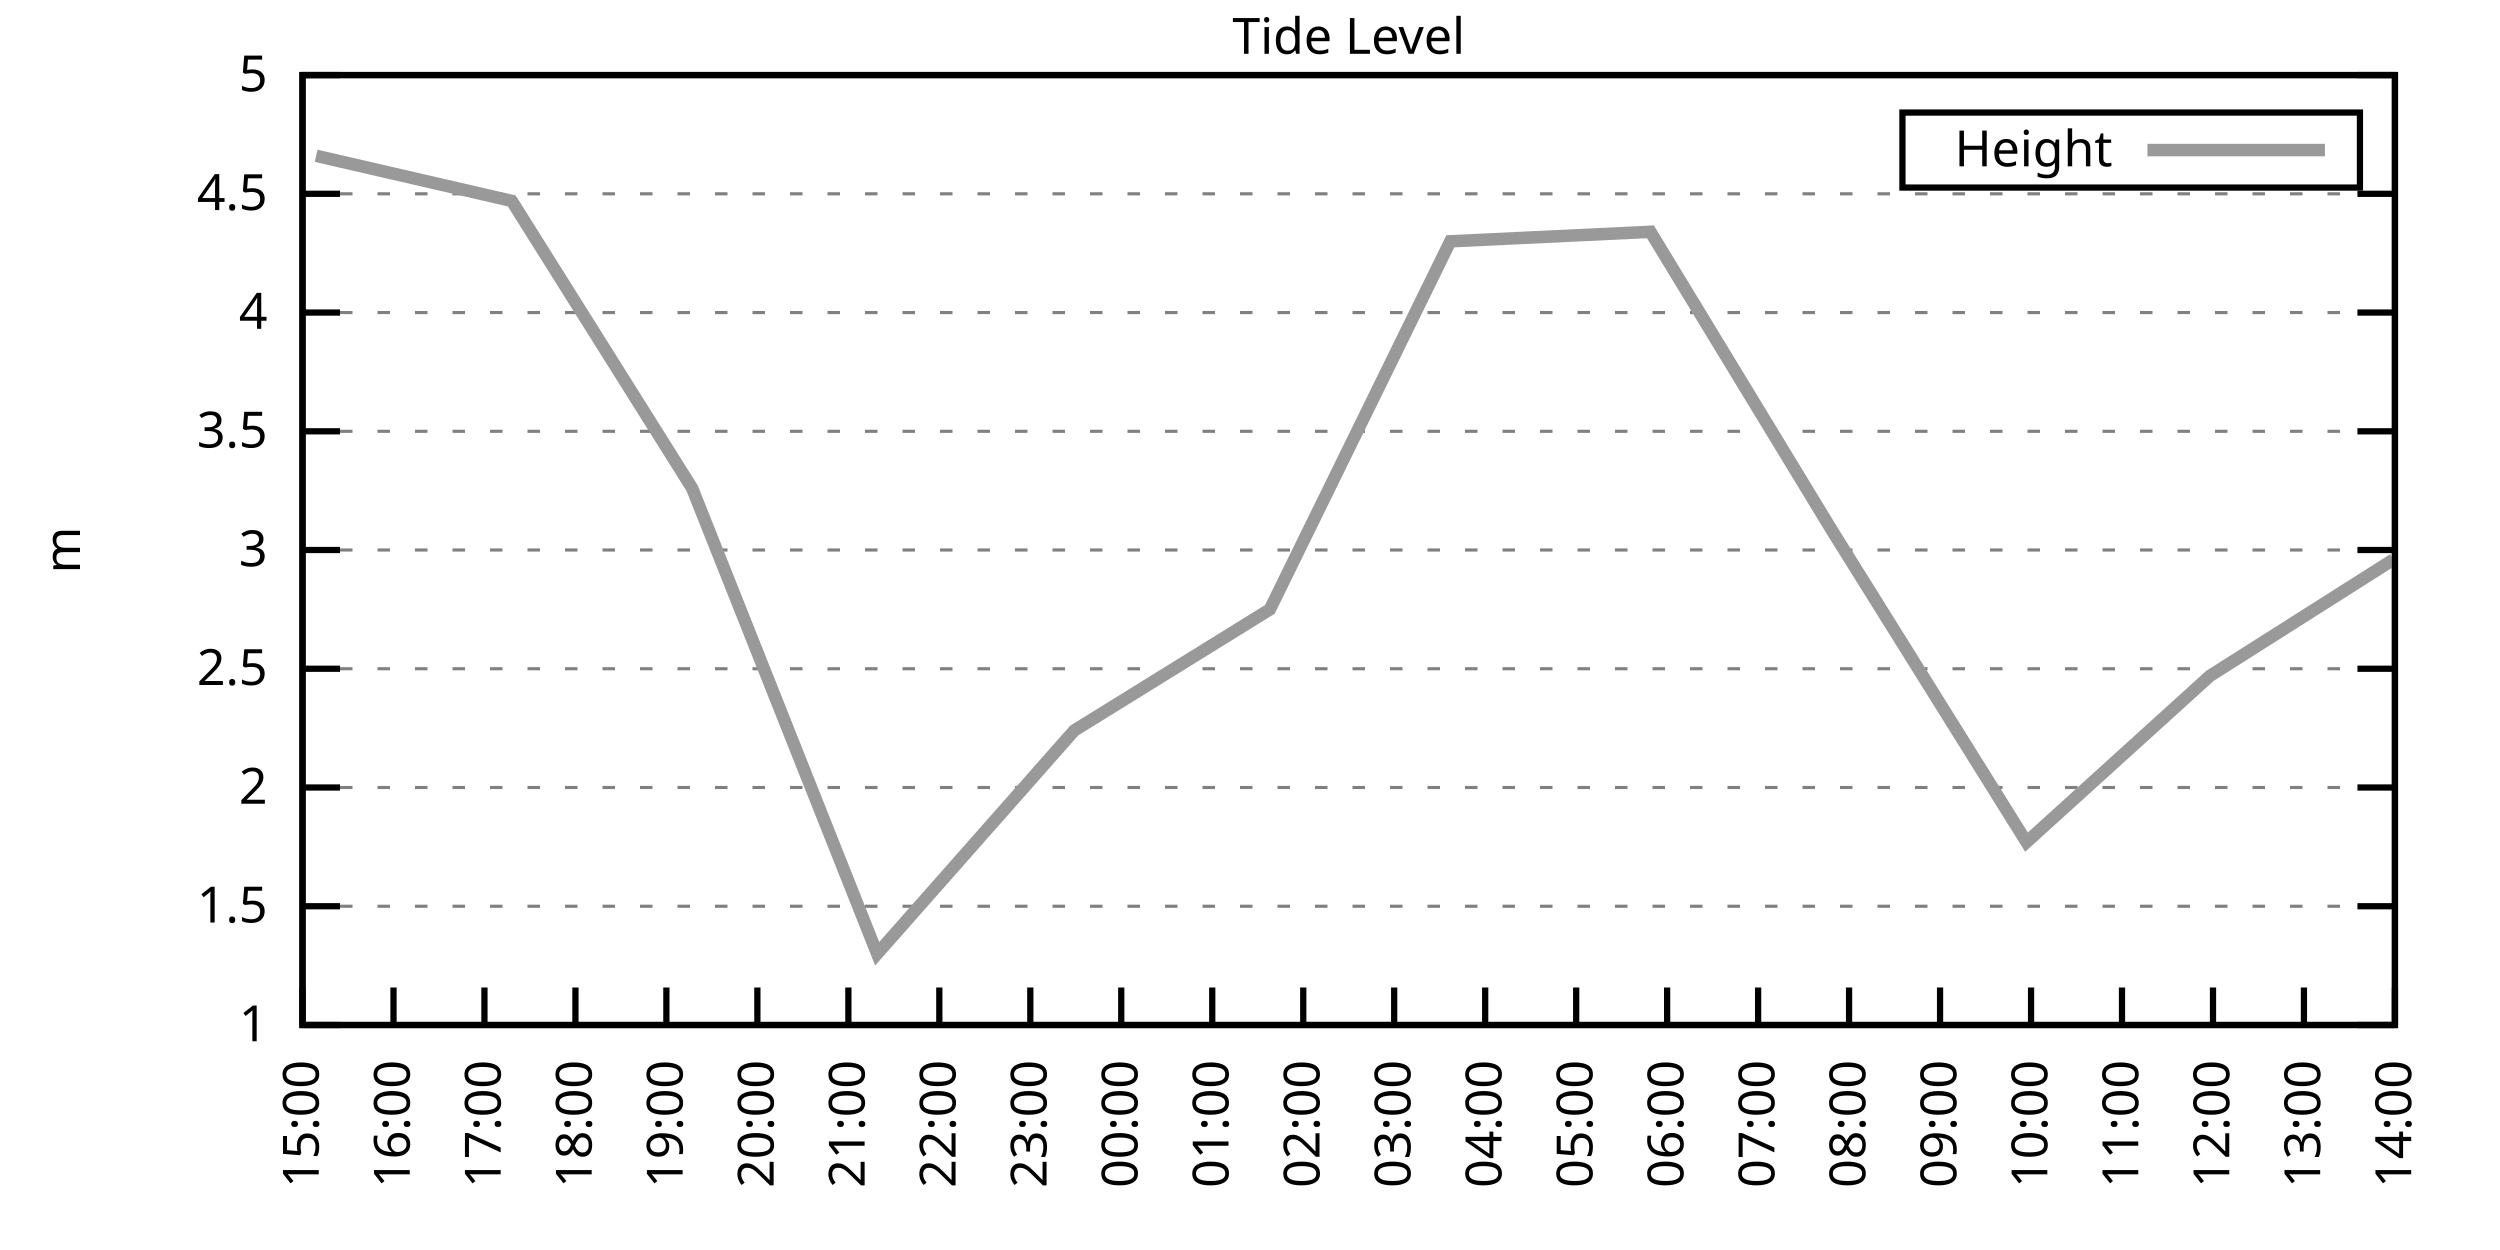
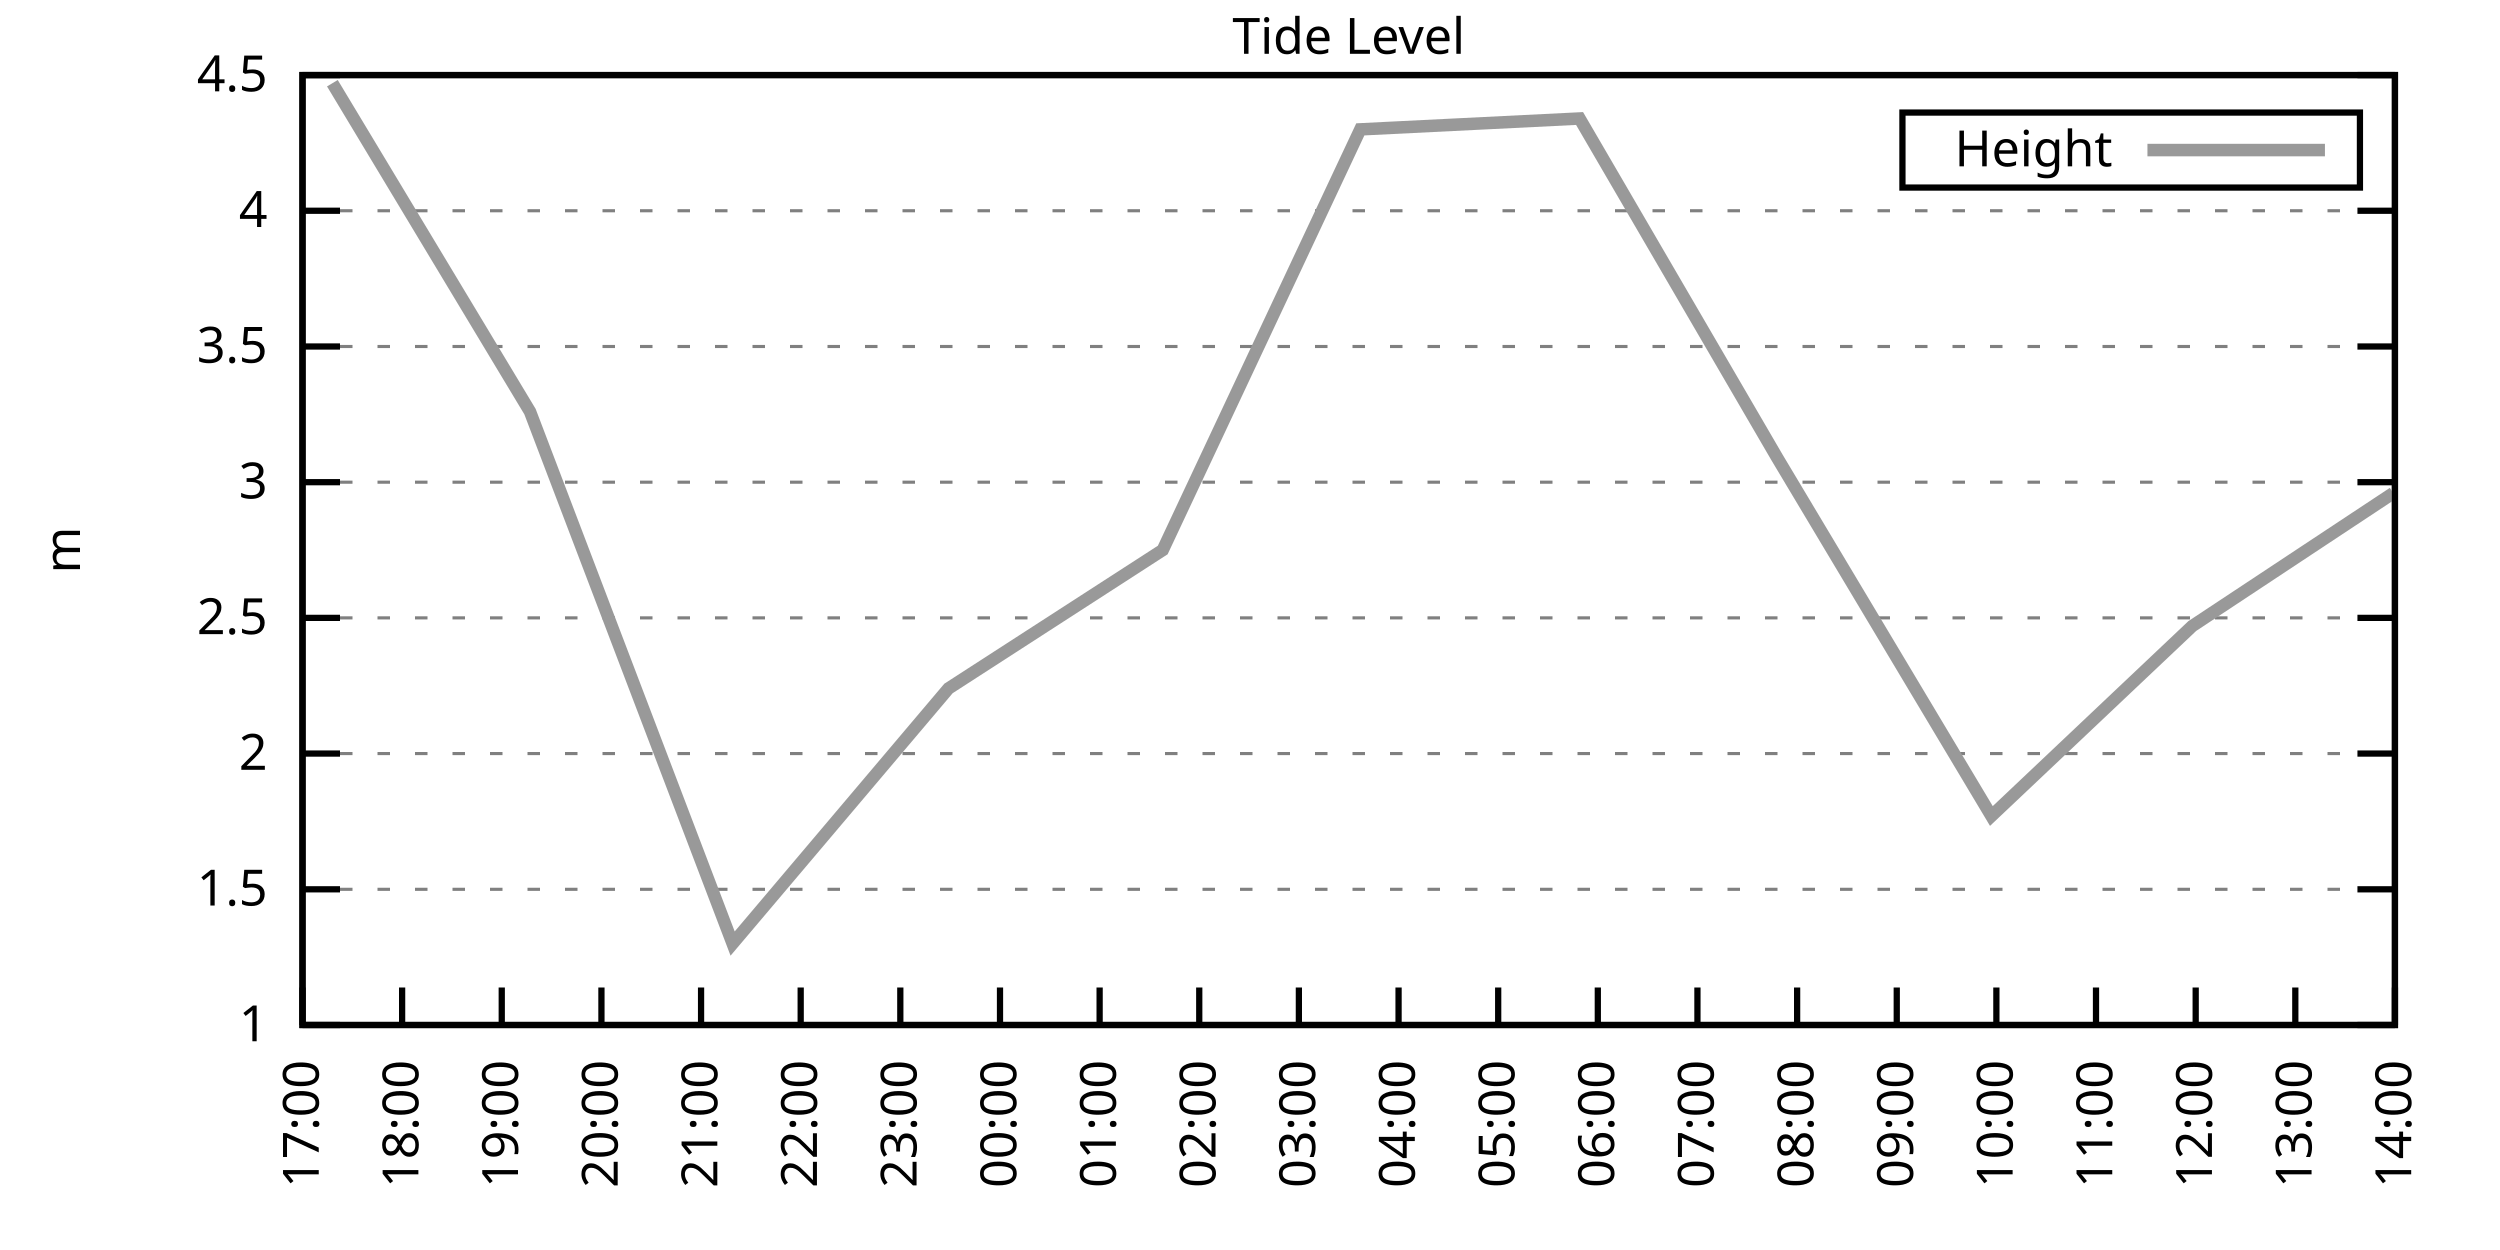
<svg xmlns="http://www.w3.org/2000/svg" xmlns:xlink="http://www.w3.org/1999/xlink" width="400" height="200" viewBox="0 0 400 200">
  <g id="gnuplot_canvas">
    <rect x="0" y="0" width="400" height="200" fill="none" />
    <defs>
      <circle id="gpDot" r="0.5" stroke-width="0.5" stroke="currentColor" />
      <path id="gpPt0" stroke-width="0.333" stroke="currentColor" d="M-1,0 h2 M0,-1 v2" />
      <path id="gpPt1" stroke-width="0.333" stroke="currentColor" d="M-1,-1 L1,1 M1,-1 L-1,1" />
      <path id="gpPt2" stroke-width="0.333" stroke="currentColor" d="M-1,0 L1,0 M0,-1 L0,1 M-1,-1 L1,1 M-1,1 L1,-1" />
      <rect id="gpPt3" stroke-width="0.333" stroke="currentColor" x="-1" y="-1" width="2" height="2" />
      <rect id="gpPt4" stroke-width="0.333" stroke="currentColor" fill="currentColor" x="-1" y="-1" width="2" height="2" />
      <circle id="gpPt5" stroke-width="0.333" stroke="currentColor" cx="0" cy="0" r="1" />
      <use xlink:href="#gpPt5" id="gpPt6" fill="currentColor" stroke="none" />
      <path id="gpPt7" stroke-width="0.333" stroke="currentColor" d="M0,-1.33 L-1.33,0.67 L1.33,0.67 z" />
      <use xlink:href="#gpPt7" id="gpPt8" fill="currentColor" stroke="none" />
      <use xlink:href="#gpPt7" id="gpPt9" stroke="currentColor" transform="rotate(180)" />
      <use xlink:href="#gpPt9" id="gpPt10" fill="currentColor" stroke="none" />
      <use xlink:href="#gpPt3" id="gpPt11" stroke="currentColor" transform="rotate(45)" />
      <use xlink:href="#gpPt11" id="gpPt12" fill="currentColor" stroke="none" />
      <path id="gpPt13" stroke-width="0.333" stroke="currentColor" d="M0,1.330 L1.265,0.411 L0.782,-1.067 L-0.782,-1.076 L-1.265,0.411 z" />
      <use xlink:href="#gpPt13" id="gpPt14" fill="currentColor" stroke="none" />
      <filter id="textbox" filterUnits="objectBoundingBox" x="0" y="0" height="1" width="1">
        <feFlood flood-color="white" flood-opacity="1" result="bgnd" />
        <feComposite in="SourceGraphic" in2="bgnd" operator="atop" />
      </filter>
      <filter id="greybox" filterUnits="objectBoundingBox" x="0" y="0" height="1" width="1">
        <feFlood flood-color="lightgrey" flood-opacity="1" result="grey" />
        <feComposite in="SourceGraphic" in2="grey" operator="atop" />
      </filter>
    </defs>
    <g fill="none" color="white" stroke="currentColor" stroke-width="1.00" stroke-linecap="butt" stroke-linejoin="miter">
</g>
    <g fill="none" color="black" stroke="currentColor" stroke-width="1.00" stroke-linecap="butt" stroke-linejoin="miter">
      <g stroke="none" shape-rendering="crispEdges">
        <polygon fill="rgb(255, 255, 255)" points="48.40,164.00 383.18,164.00 383.18,12.02 48.40,12.02 " />
      </g>
    </g>
    <g fill="none" color="black" stroke="currentColor" stroke-width="1.00" stroke-linecap="butt" stroke-linejoin="miter">
</g>
    <g fill="none" color="black" stroke="black" stroke-width="0.50" stroke-linecap="butt" stroke-linejoin="miter">
</g>
    <g fill="none" color="gray" stroke="currentColor" stroke-width="0.50" stroke-linecap="butt" stroke-linejoin="miter">
      <path stroke="gray" stroke-dasharray="2,4" class="gridline" d="M48.40,164.00 L383.19,164.00  " />
    </g>
    <g fill="none" color="gray" stroke="gray" stroke-width="1.00" stroke-linecap="butt" stroke-linejoin="miter">
</g>
    <g fill="none" color="black" stroke="currentColor" stroke-width="1.00" stroke-linecap="butt" stroke-linejoin="miter">
      <path stroke="black" d="M48.40,164.00 L54.40,164.00 M383.19,164.00 L377.19,164.00  " />
      <g transform="translate(42.80,166.60)" stroke="none" fill="black" font-family="Sans" font-size="8.00" text-anchor="end">
        <text>
          <tspan font-family="Sans"> 1</tspan>
        </text>
      </g>
    </g>
    <g fill="none" color="black" stroke="currentColor" stroke-width="1.00" stroke-linecap="butt" stroke-linejoin="miter">
</g>
    <g fill="none" color="black" stroke="black" stroke-width="0.50" stroke-linecap="butt" stroke-linejoin="miter">
</g>
    <g fill="none" color="gray" stroke="currentColor" stroke-width="0.50" stroke-linecap="butt" stroke-linejoin="miter">
-       <path stroke="gray" stroke-dasharray="2,4" class="gridline" d="M48.40,145.00 L383.19,145.00  " />
-     </g>
-     <g fill="none" color="gray" stroke="gray" stroke-width="1.00" stroke-linecap="butt" stroke-linejoin="miter">
- </g>
-     <g fill="none" color="black" stroke="currentColor" stroke-width="1.00" stroke-linecap="butt" stroke-linejoin="miter">
-       <path stroke="black" d="M48.40,145.00 L54.40,145.00 M383.19,145.00 L377.19,145.00  " />
-       <g transform="translate(42.80,147.60)" stroke="none" fill="black" font-family="Sans" font-size="8.00" text-anchor="end">
+       <path stroke="gray" stroke-dasharray="2,4" class="gridline" d="M48.40,142.29 L383.19,142.29  " />
+     </g>
+     <g fill="none" color="gray" stroke="gray" stroke-width="1.00" stroke-linecap="butt" stroke-linejoin="miter">
+ </g>
+     <g fill="none" color="black" stroke="currentColor" stroke-width="1.00" stroke-linecap="butt" stroke-linejoin="miter">
+       <path stroke="black" d="M48.40,142.29 L54.40,142.29 M383.19,142.29 L377.19,142.29  " />
+       <g transform="translate(42.80,144.89)" stroke="none" fill="black" font-family="Sans" font-size="8.00" text-anchor="end">
        <text>
          <tspan font-family="Sans"> 1.5</tspan>
        </text>
      </g>
    </g>
    <g fill="none" color="black" stroke="currentColor" stroke-width="1.00" stroke-linecap="butt" stroke-linejoin="miter">
</g>
    <g fill="none" color="black" stroke="black" stroke-width="0.50" stroke-linecap="butt" stroke-linejoin="miter">
</g>
    <g fill="none" color="gray" stroke="currentColor" stroke-width="0.50" stroke-linecap="butt" stroke-linejoin="miter">
-       <path stroke="gray" stroke-dasharray="2,4" class="gridline" d="M48.40,126.00 L383.19,126.00  " />
-     </g>
-     <g fill="none" color="gray" stroke="gray" stroke-width="1.00" stroke-linecap="butt" stroke-linejoin="miter">
- </g>
-     <g fill="none" color="black" stroke="currentColor" stroke-width="1.00" stroke-linecap="butt" stroke-linejoin="miter">
-       <path stroke="black" d="M48.40,126.00 L54.40,126.00 M383.19,126.00 L377.19,126.00  " />
-       <g transform="translate(42.80,128.60)" stroke="none" fill="black" font-family="Sans" font-size="8.00" text-anchor="end">
+       <path stroke="gray" stroke-dasharray="2,4" class="gridline" d="M48.40,120.57 L383.19,120.57  " />
+     </g>
+     <g fill="none" color="gray" stroke="gray" stroke-width="1.00" stroke-linecap="butt" stroke-linejoin="miter">
+ </g>
+     <g fill="none" color="black" stroke="currentColor" stroke-width="1.00" stroke-linecap="butt" stroke-linejoin="miter">
+       <path stroke="black" d="M48.40,120.57 L54.40,120.57 M383.19,120.57 L377.19,120.57  " />
+       <g transform="translate(42.80,123.17)" stroke="none" fill="black" font-family="Sans" font-size="8.00" text-anchor="end">
        <text>
          <tspan font-family="Sans"> 2</tspan>
        </text>
      </g>
    </g>
    <g fill="none" color="black" stroke="currentColor" stroke-width="1.00" stroke-linecap="butt" stroke-linejoin="miter">
</g>
    <g fill="none" color="black" stroke="black" stroke-width="0.50" stroke-linecap="butt" stroke-linejoin="miter">
</g>
    <g fill="none" color="gray" stroke="currentColor" stroke-width="0.50" stroke-linecap="butt" stroke-linejoin="miter">
-       <path stroke="gray" stroke-dasharray="2,4" class="gridline" d="M48.40,107.00 L383.19,107.00  " />
-     </g>
-     <g fill="none" color="gray" stroke="gray" stroke-width="1.00" stroke-linecap="butt" stroke-linejoin="miter">
- </g>
-     <g fill="none" color="black" stroke="currentColor" stroke-width="1.00" stroke-linecap="butt" stroke-linejoin="miter">
-       <path stroke="black" d="M48.40,107.00 L54.40,107.00 M383.19,107.00 L377.19,107.00  " />
-       <g transform="translate(42.80,109.60)" stroke="none" fill="black" font-family="Sans" font-size="8.00" text-anchor="end">
+       <path stroke="gray" stroke-dasharray="2,4" class="gridline" d="M48.40,98.86 L383.19,98.86  " />
+     </g>
+     <g fill="none" color="gray" stroke="gray" stroke-width="1.00" stroke-linecap="butt" stroke-linejoin="miter">
+ </g>
+     <g fill="none" color="black" stroke="currentColor" stroke-width="1.00" stroke-linecap="butt" stroke-linejoin="miter">
+       <path stroke="black" d="M48.40,98.86 L54.40,98.86 M383.19,98.86 L377.19,98.86  " />
+       <g transform="translate(42.80,101.46)" stroke="none" fill="black" font-family="Sans" font-size="8.00" text-anchor="end">
        <text>
          <tspan font-family="Sans"> 2.5</tspan>
        </text>
      </g>
    </g>
    <g fill="none" color="black" stroke="currentColor" stroke-width="1.00" stroke-linecap="butt" stroke-linejoin="miter">
</g>
    <g fill="none" color="black" stroke="black" stroke-width="0.50" stroke-linecap="butt" stroke-linejoin="miter">
</g>
    <g fill="none" color="gray" stroke="currentColor" stroke-width="0.50" stroke-linecap="butt" stroke-linejoin="miter">
-       <path stroke="gray" stroke-dasharray="2,4" class="gridline" d="M48.40,88.00 L383.19,88.00  " />
-     </g>
-     <g fill="none" color="gray" stroke="gray" stroke-width="1.00" stroke-linecap="butt" stroke-linejoin="miter">
- </g>
-     <g fill="none" color="black" stroke="currentColor" stroke-width="1.00" stroke-linecap="butt" stroke-linejoin="miter">
-       <path stroke="black" d="M48.40,88.00 L54.40,88.00 M383.19,88.00 L377.19,88.00  " />
-       <g transform="translate(42.80,90.60)" stroke="none" fill="black" font-family="Sans" font-size="8.00" text-anchor="end">
+       <path stroke="gray" stroke-dasharray="2,4" class="gridline" d="M48.40,77.15 L383.19,77.15  " />
+     </g>
+     <g fill="none" color="gray" stroke="gray" stroke-width="1.00" stroke-linecap="butt" stroke-linejoin="miter">
+ </g>
+     <g fill="none" color="black" stroke="currentColor" stroke-width="1.00" stroke-linecap="butt" stroke-linejoin="miter">
+       <path stroke="black" d="M48.40,77.15 L54.40,77.15 M383.19,77.15 L377.19,77.15  " />
+       <g transform="translate(42.80,79.75)" stroke="none" fill="black" font-family="Sans" font-size="8.00" text-anchor="end">
        <text>
          <tspan font-family="Sans"> 3</tspan>
        </text>
      </g>
    </g>
    <g fill="none" color="black" stroke="currentColor" stroke-width="1.00" stroke-linecap="butt" stroke-linejoin="miter">
</g>
    <g fill="none" color="black" stroke="black" stroke-width="0.50" stroke-linecap="butt" stroke-linejoin="miter">
</g>
    <g fill="none" color="gray" stroke="currentColor" stroke-width="0.50" stroke-linecap="butt" stroke-linejoin="miter">
-       <path stroke="gray" stroke-dasharray="2,4" class="gridline" d="M48.40,69.01 L383.19,69.01  " />
-     </g>
-     <g fill="none" color="gray" stroke="gray" stroke-width="1.00" stroke-linecap="butt" stroke-linejoin="miter">
- </g>
-     <g fill="none" color="black" stroke="currentColor" stroke-width="1.00" stroke-linecap="butt" stroke-linejoin="miter">
-       <path stroke="black" d="M48.40,69.01 L54.40,69.01 M383.19,69.01 L377.19,69.01  " />
-       <g transform="translate(42.80,71.61)" stroke="none" fill="black" font-family="Sans" font-size="8.00" text-anchor="end">
+       <path stroke="gray" stroke-dasharray="2,4" class="gridline" d="M48.40,55.44 L383.19,55.44  " />
+     </g>
+     <g fill="none" color="gray" stroke="gray" stroke-width="1.00" stroke-linecap="butt" stroke-linejoin="miter">
+ </g>
+     <g fill="none" color="black" stroke="currentColor" stroke-width="1.00" stroke-linecap="butt" stroke-linejoin="miter">
+       <path stroke="black" d="M48.40,55.44 L54.40,55.44 M383.19,55.44 L377.19,55.44  " />
+       <g transform="translate(42.80,58.04)" stroke="none" fill="black" font-family="Sans" font-size="8.00" text-anchor="end">
        <text>
          <tspan font-family="Sans"> 3.5</tspan>
        </text>
      </g>
    </g>
    <g fill="none" color="black" stroke="currentColor" stroke-width="1.00" stroke-linecap="butt" stroke-linejoin="miter">
</g>
    <g fill="none" color="black" stroke="black" stroke-width="0.50" stroke-linecap="butt" stroke-linejoin="miter">
</g>
    <g fill="none" color="gray" stroke="currentColor" stroke-width="0.50" stroke-linecap="butt" stroke-linejoin="miter">
-       <path stroke="gray" stroke-dasharray="2,4" class="gridline" d="M48.40,50.01 L383.19,50.01  " />
-     </g>
-     <g fill="none" color="gray" stroke="gray" stroke-width="1.00" stroke-linecap="butt" stroke-linejoin="miter">
- </g>
-     <g fill="none" color="black" stroke="currentColor" stroke-width="1.00" stroke-linecap="butt" stroke-linejoin="miter">
-       <path stroke="black" d="M48.40,50.01 L54.40,50.01 M383.19,50.01 L377.19,50.01  " />
-       <g transform="translate(42.80,52.61)" stroke="none" fill="black" font-family="Sans" font-size="8.00" text-anchor="end">
+       <path stroke="gray" stroke-dasharray="2,4" class="gridline" d="M48.40,33.72 L383.19,33.72  " />
+     </g>
+     <g fill="none" color="gray" stroke="gray" stroke-width="1.00" stroke-linecap="butt" stroke-linejoin="miter">
+ </g>
+     <g fill="none" color="black" stroke="currentColor" stroke-width="1.00" stroke-linecap="butt" stroke-linejoin="miter">
+       <path stroke="black" d="M48.40,33.72 L54.40,33.72 M383.19,33.72 L377.19,33.72  " />
+       <g transform="translate(42.80,36.32)" stroke="none" fill="black" font-family="Sans" font-size="8.00" text-anchor="end">
        <text>
          <tspan font-family="Sans"> 4</tspan>
-         </text>
-       </g>
-     </g>
-     <g fill="none" color="black" stroke="currentColor" stroke-width="1.00" stroke-linecap="butt" stroke-linejoin="miter">
- </g>
-     <g fill="none" color="black" stroke="black" stroke-width="0.50" stroke-linecap="butt" stroke-linejoin="miter">
- </g>
-     <g fill="none" color="gray" stroke="currentColor" stroke-width="0.50" stroke-linecap="butt" stroke-linejoin="miter">
-       <path stroke="gray" stroke-dasharray="2,4" class="gridline" d="M48.40,31.01 L383.19,31.01  " />
-     </g>
-     <g fill="none" color="gray" stroke="gray" stroke-width="1.00" stroke-linecap="butt" stroke-linejoin="miter">
- </g>
-     <g fill="none" color="black" stroke="currentColor" stroke-width="1.00" stroke-linecap="butt" stroke-linejoin="miter">
-       <path stroke="black" d="M48.40,31.01 L54.40,31.01 M383.19,31.01 L377.19,31.01  " />
-       <g transform="translate(42.80,33.61)" stroke="none" fill="black" font-family="Sans" font-size="8.00" text-anchor="end">
-         <text>
-           <tspan font-family="Sans"> 4.5</tspan>
        </text>
      </g>
    </g>
    <g fill="none" color="black" stroke="currentColor" stroke-width="1.00" stroke-linecap="butt" stroke-linejoin="miter">
</g>
    <g fill="none" color="black" stroke="black" stroke-width="0.50" stroke-linecap="butt" stroke-linejoin="miter">
</g>
    <g fill="none" color="gray" stroke="currentColor" stroke-width="0.50" stroke-linecap="butt" stroke-linejoin="miter">
      <path stroke="gray" stroke-dasharray="2,4" class="gridline" d="M48.40,12.01 L383.19,12.01  " />
    </g>
    <g fill="none" color="gray" stroke="gray" stroke-width="1.00" stroke-linecap="butt" stroke-linejoin="miter">
</g>
    <g fill="none" color="black" stroke="currentColor" stroke-width="1.00" stroke-linecap="butt" stroke-linejoin="miter">
      <path stroke="black" d="M48.40,12.01 L54.40,12.01 M383.19,12.01 L377.19,12.01  " />
      <g transform="translate(42.80,14.61)" stroke="none" fill="black" font-family="Sans" font-size="8.00" text-anchor="end">
        <text>
-           <tspan font-family="Sans"> 5</tspan>
+           <tspan font-family="Sans"> 4.5</tspan>
        </text>
      </g>
    </g>
    <g fill="none" color="black" stroke="currentColor" stroke-width="1.00" stroke-linecap="butt" stroke-linejoin="miter">
      <path stroke="black" d="M48.40,164.00 L48.40,158.00  " />
      <g transform="translate(51.00,169.60) rotate(270.00)" stroke="none" fill="black" font-family="Sans" font-size="8.00" text-anchor="end">
        <text>
-           <tspan font-family="Sans">15:00</tspan>
-         </text>
-       </g>
-     </g>
-     <g fill="none" color="black" stroke="currentColor" stroke-width="1.00" stroke-linecap="butt" stroke-linejoin="miter">
-       <path stroke="black" d="M62.96,164.00 L62.96,158.00  " />
-       <g transform="translate(65.56,169.60) rotate(270.00)" stroke="none" fill="black" font-family="Sans" font-size="8.00" text-anchor="end">
-         <text>
-           <tspan font-family="Sans">16:00</tspan>
-         </text>
-       </g>
-     </g>
-     <g fill="none" color="black" stroke="currentColor" stroke-width="1.00" stroke-linecap="butt" stroke-linejoin="miter">
-       <path stroke="black" d="M77.51,164.00 L77.51,158.00  " />
-       <g transform="translate(80.11,169.60) rotate(270.00)" stroke="none" fill="black" font-family="Sans" font-size="8.00" text-anchor="end">
-         <text>
          <tspan font-family="Sans">17:00</tspan>
        </text>
      </g>
    </g>
    <g fill="none" color="black" stroke="currentColor" stroke-width="1.00" stroke-linecap="butt" stroke-linejoin="miter">
-       <path stroke="black" d="M92.07,164.00 L92.07,158.00  " />
-       <g transform="translate(94.67,169.60) rotate(270.00)" stroke="none" fill="black" font-family="Sans" font-size="8.00" text-anchor="end">
+       <path stroke="black" d="M64.34,164.00 L64.34,158.00  " />
+       <g transform="translate(66.94,169.60) rotate(270.00)" stroke="none" fill="black" font-family="Sans" font-size="8.00" text-anchor="end">
        <text>
          <tspan font-family="Sans">18:00</tspan>
        </text>
      </g>
    </g>
    <g fill="none" color="black" stroke="currentColor" stroke-width="1.00" stroke-linecap="butt" stroke-linejoin="miter">
-       <path stroke="black" d="M106.62,164.00 L106.62,158.00  " />
-       <g transform="translate(109.22,169.60) rotate(270.00)" stroke="none" fill="black" font-family="Sans" font-size="8.00" text-anchor="end">
+       <path stroke="black" d="M80.28,164.00 L80.28,158.00  " />
+       <g transform="translate(82.88,169.60) rotate(270.00)" stroke="none" fill="black" font-family="Sans" font-size="8.00" text-anchor="end">
        <text>
          <tspan font-family="Sans">19:00</tspan>
        </text>
      </g>
    </g>
    <g fill="none" color="black" stroke="currentColor" stroke-width="1.00" stroke-linecap="butt" stroke-linejoin="miter">
-       <path stroke="black" d="M121.18,164.00 L121.18,158.00  " />
-       <g transform="translate(123.78,169.60) rotate(270.00)" stroke="none" fill="black" font-family="Sans" font-size="8.00" text-anchor="end">
+       <path stroke="black" d="M96.23,164.00 L96.23,158.00  " />
+       <g transform="translate(98.83,169.60) rotate(270.00)" stroke="none" fill="black" font-family="Sans" font-size="8.00" text-anchor="end">
        <text>
          <tspan font-family="Sans">20:00</tspan>
        </text>
      </g>
    </g>
    <g fill="none" color="black" stroke="currentColor" stroke-width="1.00" stroke-linecap="butt" stroke-linejoin="miter">
-       <path stroke="black" d="M135.74,164.00 L135.74,158.00  " />
-       <g transform="translate(138.34,169.60) rotate(270.00)" stroke="none" fill="black" font-family="Sans" font-size="8.00" text-anchor="end">
+       <path stroke="black" d="M112.17,164.00 L112.17,158.00  " />
+       <g transform="translate(114.77,169.60) rotate(270.00)" stroke="none" fill="black" font-family="Sans" font-size="8.00" text-anchor="end">
        <text>
          <tspan font-family="Sans">21:00</tspan>
        </text>
      </g>
    </g>
    <g fill="none" color="black" stroke="currentColor" stroke-width="1.00" stroke-linecap="butt" stroke-linejoin="miter">
-       <path stroke="black" d="M150.29,164.00 L150.29,158.00  " />
-       <g transform="translate(152.89,169.60) rotate(270.00)" stroke="none" fill="black" font-family="Sans" font-size="8.00" text-anchor="end">
+       <path stroke="black" d="M128.11,164.00 L128.11,158.00  " />
+       <g transform="translate(130.71,169.60) rotate(270.00)" stroke="none" fill="black" font-family="Sans" font-size="8.00" text-anchor="end">
        <text>
          <tspan font-family="Sans">22:00</tspan>
        </text>
      </g>
    </g>
    <g fill="none" color="black" stroke="currentColor" stroke-width="1.00" stroke-linecap="butt" stroke-linejoin="miter">
-       <path stroke="black" d="M164.85,164.00 L164.85,158.00  " />
-       <g transform="translate(167.45,169.60) rotate(270.00)" stroke="none" fill="black" font-family="Sans" font-size="8.00" text-anchor="end">
+       <path stroke="black" d="M144.05,164.00 L144.05,158.00  " />
+       <g transform="translate(146.65,169.60) rotate(270.00)" stroke="none" fill="black" font-family="Sans" font-size="8.00" text-anchor="end">
        <text>
          <tspan font-family="Sans">23:00</tspan>
        </text>
      </g>
    </g>
    <g fill="none" color="black" stroke="currentColor" stroke-width="1.00" stroke-linecap="butt" stroke-linejoin="miter">
-       <path stroke="black" d="M179.40,164.00 L179.40,158.00  " />
-       <g transform="translate(182.00,169.60) rotate(270.00)" stroke="none" fill="black" font-family="Sans" font-size="8.00" text-anchor="end">
+       <path stroke="black" d="M160.00,164.00 L160.00,158.00  " />
+       <g transform="translate(162.60,169.60) rotate(270.00)" stroke="none" fill="black" font-family="Sans" font-size="8.00" text-anchor="end">
        <text>
          <tspan font-family="Sans">00:00</tspan>
        </text>
      </g>
    </g>
    <g fill="none" color="black" stroke="currentColor" stroke-width="1.00" stroke-linecap="butt" stroke-linejoin="miter">
-       <path stroke="black" d="M193.96,164.00 L193.96,158.00  " />
-       <g transform="translate(196.56,169.60) rotate(270.00)" stroke="none" fill="black" font-family="Sans" font-size="8.00" text-anchor="end">
+       <path stroke="black" d="M175.94,164.00 L175.94,158.00  " />
+       <g transform="translate(178.54,169.60) rotate(270.00)" stroke="none" fill="black" font-family="Sans" font-size="8.00" text-anchor="end">
        <text>
          <tspan font-family="Sans">01:00</tspan>
        </text>
      </g>
    </g>
    <g fill="none" color="black" stroke="currentColor" stroke-width="1.00" stroke-linecap="butt" stroke-linejoin="miter">
-       <path stroke="black" d="M208.52,164.00 L208.52,158.00  " />
-       <g transform="translate(211.12,169.60) rotate(270.00)" stroke="none" fill="black" font-family="Sans" font-size="8.00" text-anchor="end">
+       <path stroke="black" d="M191.88,164.00 L191.88,158.00  " />
+       <g transform="translate(194.48,169.60) rotate(270.00)" stroke="none" fill="black" font-family="Sans" font-size="8.00" text-anchor="end">
        <text>
          <tspan font-family="Sans">02:00</tspan>
        </text>
      </g>
    </g>
    <g fill="none" color="black" stroke="currentColor" stroke-width="1.00" stroke-linecap="butt" stroke-linejoin="miter">
-       <path stroke="black" d="M223.07,164.00 L223.07,158.00  " />
-       <g transform="translate(225.67,169.60) rotate(270.00)" stroke="none" fill="black" font-family="Sans" font-size="8.00" text-anchor="end">
+       <path stroke="black" d="M207.82,164.00 L207.82,158.00  " />
+       <g transform="translate(210.42,169.60) rotate(270.00)" stroke="none" fill="black" font-family="Sans" font-size="8.00" text-anchor="end">
        <text>
          <tspan font-family="Sans">03:00</tspan>
        </text>
      </g>
    </g>
    <g fill="none" color="black" stroke="currentColor" stroke-width="1.00" stroke-linecap="butt" stroke-linejoin="miter">
-       <path stroke="black" d="M237.63,164.00 L237.63,158.00  " />
-       <g transform="translate(240.23,169.60) rotate(270.00)" stroke="none" fill="black" font-family="Sans" font-size="8.00" text-anchor="end">
+       <path stroke="black" d="M223.77,164.00 L223.77,158.00  " />
+       <g transform="translate(226.37,169.60) rotate(270.00)" stroke="none" fill="black" font-family="Sans" font-size="8.00" text-anchor="end">
        <text>
          <tspan font-family="Sans">04:00</tspan>
        </text>
      </g>
    </g>
    <g fill="none" color="black" stroke="currentColor" stroke-width="1.00" stroke-linecap="butt" stroke-linejoin="miter">
-       <path stroke="black" d="M252.19,164.00 L252.19,158.00  " />
-       <g transform="translate(254.79,169.60) rotate(270.00)" stroke="none" fill="black" font-family="Sans" font-size="8.00" text-anchor="end">
+       <path stroke="black" d="M239.71,164.00 L239.71,158.00  " />
+       <g transform="translate(242.31,169.60) rotate(270.00)" stroke="none" fill="black" font-family="Sans" font-size="8.00" text-anchor="end">
        <text>
          <tspan font-family="Sans">05:00</tspan>
        </text>
      </g>
    </g>
    <g fill="none" color="black" stroke="currentColor" stroke-width="1.00" stroke-linecap="butt" stroke-linejoin="miter">
-       <path stroke="black" d="M266.74,164.00 L266.74,158.00  " />
-       <g transform="translate(269.34,169.60) rotate(270.00)" stroke="none" fill="black" font-family="Sans" font-size="8.00" text-anchor="end">
+       <path stroke="black" d="M255.65,164.00 L255.65,158.00  " />
+       <g transform="translate(258.25,169.60) rotate(270.00)" stroke="none" fill="black" font-family="Sans" font-size="8.00" text-anchor="end">
        <text>
          <tspan font-family="Sans">06:00</tspan>
        </text>
      </g>
    </g>
    <g fill="none" color="black" stroke="currentColor" stroke-width="1.00" stroke-linecap="butt" stroke-linejoin="miter">
-       <path stroke="black" d="M281.30,164.00 L281.30,158.00  " />
-       <g transform="translate(283.90,169.60) rotate(270.00)" stroke="none" fill="black" font-family="Sans" font-size="8.00" text-anchor="end">
+       <path stroke="black" d="M271.59,164.00 L271.59,158.00  " />
+       <g transform="translate(274.19,169.60) rotate(270.00)" stroke="none" fill="black" font-family="Sans" font-size="8.00" text-anchor="end">
        <text>
          <tspan font-family="Sans">07:00</tspan>
        </text>
      </g>
    </g>
    <g fill="none" color="black" stroke="currentColor" stroke-width="1.00" stroke-linecap="butt" stroke-linejoin="miter">
-       <path stroke="black" d="M295.85,164.00 L295.85,158.00  " />
-       <g transform="translate(298.45,169.60) rotate(270.00)" stroke="none" fill="black" font-family="Sans" font-size="8.00" text-anchor="end">
+       <path stroke="black" d="M287.54,164.00 L287.54,158.00  " />
+       <g transform="translate(290.14,169.60) rotate(270.00)" stroke="none" fill="black" font-family="Sans" font-size="8.00" text-anchor="end">
        <text>
          <tspan font-family="Sans">08:00</tspan>
        </text>
      </g>
    </g>
    <g fill="none" color="black" stroke="currentColor" stroke-width="1.00" stroke-linecap="butt" stroke-linejoin="miter">
-       <path stroke="black" d="M310.41,164.00 L310.41,158.00  " />
-       <g transform="translate(313.01,169.60) rotate(270.00)" stroke="none" fill="black" font-family="Sans" font-size="8.00" text-anchor="end">
+       <path stroke="black" d="M303.48,164.00 L303.48,158.00  " />
+       <g transform="translate(306.08,169.60) rotate(270.00)" stroke="none" fill="black" font-family="Sans" font-size="8.00" text-anchor="end">
        <text>
          <tspan font-family="Sans">09:00</tspan>
        </text>
      </g>
    </g>
    <g fill="none" color="black" stroke="currentColor" stroke-width="1.00" stroke-linecap="butt" stroke-linejoin="miter">
-       <path stroke="black" d="M324.97,164.00 L324.97,158.00  " />
-       <g transform="translate(327.57,169.60) rotate(270.00)" stroke="none" fill="black" font-family="Sans" font-size="8.00" text-anchor="end">
+       <path stroke="black" d="M319.42,164.00 L319.42,158.00  " />
+       <g transform="translate(322.02,169.60) rotate(270.00)" stroke="none" fill="black" font-family="Sans" font-size="8.00" text-anchor="end">
        <text>
          <tspan font-family="Sans">10:00</tspan>
        </text>
      </g>
    </g>
    <g fill="none" color="black" stroke="currentColor" stroke-width="1.00" stroke-linecap="butt" stroke-linejoin="miter">
-       <path stroke="black" d="M339.52,164.00 L339.52,158.00  " />
-       <g transform="translate(342.12,169.60) rotate(270.00)" stroke="none" fill="black" font-family="Sans" font-size="8.00" text-anchor="end">
+       <path stroke="black" d="M335.36,164.00 L335.36,158.00  " />
+       <g transform="translate(337.96,169.60) rotate(270.00)" stroke="none" fill="black" font-family="Sans" font-size="8.00" text-anchor="end">
        <text>
          <tspan font-family="Sans">11:00</tspan>
        </text>
      </g>
    </g>
    <g fill="none" color="black" stroke="currentColor" stroke-width="1.00" stroke-linecap="butt" stroke-linejoin="miter">
-       <path stroke="black" d="M354.08,164.00 L354.08,158.00  " />
-       <g transform="translate(356.68,169.60) rotate(270.00)" stroke="none" fill="black" font-family="Sans" font-size="8.00" text-anchor="end">
+       <path stroke="black" d="M351.31,164.00 L351.31,158.00  " />
+       <g transform="translate(353.91,169.60) rotate(270.00)" stroke="none" fill="black" font-family="Sans" font-size="8.00" text-anchor="end">
        <text>
          <tspan font-family="Sans">12:00</tspan>
        </text>
      </g>
    </g>
    <g fill="none" color="black" stroke="currentColor" stroke-width="1.00" stroke-linecap="butt" stroke-linejoin="miter">
-       <path stroke="black" d="M368.63,164.00 L368.63,158.00  " />
-       <g transform="translate(371.23,169.60) rotate(270.00)" stroke="none" fill="black" font-family="Sans" font-size="8.00" text-anchor="end">
+       <path stroke="black" d="M367.25,164.00 L367.25,158.00  " />
+       <g transform="translate(369.85,169.60) rotate(270.00)" stroke="none" fill="black" font-family="Sans" font-size="8.00" text-anchor="end">
        <text>
          <tspan font-family="Sans">13:00</tspan>
        </text>
      </g>
    </g>
    <g fill="none" color="black" stroke="currentColor" stroke-width="1.00" stroke-linecap="butt" stroke-linejoin="miter">
      <path stroke="black" d="M383.19,164.00 L383.19,158.00  " />
      <g transform="translate(385.79,169.60) rotate(270.00)" stroke="none" fill="black" font-family="Sans" font-size="8.00" text-anchor="end">
        <text>
          <tspan font-family="Sans">14:00</tspan>
        </text>
      </g>
    </g>
    <g fill="none" color="black" stroke="currentColor" stroke-width="1.00" stroke-linecap="butt" stroke-linejoin="miter">
</g>
    <g fill="none" color="black" stroke="currentColor" stroke-width="1.00" stroke-linecap="butt" stroke-linejoin="miter">
      <path stroke="black" d="M48.40,12.01 L48.40,164.00 L383.19,164.00 L383.19,12.01 L48.40,12.01 Z  " />
    </g>
    <g fill="none" color="black" stroke="currentColor" stroke-width="1.00" stroke-linecap="butt" stroke-linejoin="miter">
</g>
    <g fill="none" color="black" stroke="currentColor" stroke-width="1.00" stroke-linecap="butt" stroke-linejoin="miter">
      <path stroke="black" d="M304.39,30.01 L304.39,18.01 L377.59,18.01 L377.59,30.01 L304.39,30.01 Z  " />
    </g>
    <g id="Tide_level_plot_1">
      <g fill="none" color="white" stroke="black" stroke-width="2.00" stroke-linecap="butt" stroke-linejoin="miter">
</g>
      <g fill="none" color="black" stroke="currentColor" stroke-width="2.00" stroke-linecap="butt" stroke-linejoin="miter">
        <g transform="translate(337.99,26.61)" stroke="none" fill="black" font-family="Sans" font-size="8.00" text-anchor="end">
          <text>
            <tspan font-family="Sans">Height</tspan>
          </text>
        </g>
      </g>
      <g fill="none" color="black" stroke="currentColor" stroke-width="2.00" stroke-linecap="butt" stroke-linejoin="miter">
-         <path stroke="rgb(153, 153, 153)" d="M343.59,24.01 L371.99,24.01 M50.58,24.93 L81.88,32.15 L110.75,78.13 L140.35,152.60 L171.88,116.88 L203.18,97.50   L232.05,38.61 L264.07,37.09 L292.94,84.59 L324.24,134.74 L353.59,108.14 L382.95,89.52  " />
+         <path stroke="rgb(153, 153, 153)" d="M343.59,24.01 L371.99,24.01 M53.18,13.31 L84.80,65.86 L117.22,150.97 L151.76,110.15 L186.04,88.00 L217.65,20.70   L252.73,18.96 L284.35,73.24 L318.62,130.56 L350.77,100.16 L382.92,78.89  " />
      </g>
    </g>
    <g fill="none" color="black" stroke="currentColor" stroke-width="2.00" stroke-linecap="butt" stroke-linejoin="miter">
</g>
    <g fill="none" color="black" stroke="black" stroke-width="1.00" stroke-linecap="butt" stroke-linejoin="miter">
</g>
    <g fill="none" color="black" stroke="currentColor" stroke-width="1.00" stroke-linecap="butt" stroke-linejoin="miter">
      <path stroke="black" d="M48.40,12.01 L48.40,164.00 L383.19,164.00 L383.19,12.01 L48.40,12.01 Z  " />
      <g transform="translate(12.80,88.01) rotate(270.00)" stroke="none" fill="black" font-family="Sans" font-size="8.00" text-anchor="middle">
        <text>
          <tspan font-family="Sans">m</tspan>
        </text>
      </g>
    </g>
    <g fill="none" color="black" stroke="currentColor" stroke-width="1.00" stroke-linecap="butt" stroke-linejoin="miter">
</g>
    <g fill="none" color="black" stroke="currentColor" stroke-width="1.00" stroke-linecap="butt" stroke-linejoin="miter">
      <g transform="translate(215.79,8.61)" stroke="none" fill="black" font-family="Sans" font-size="8.00" text-anchor="middle">
        <text>
          <tspan font-family="Sans">Tide Level</tspan>
        </text>
      </g>
    </g>
    <g fill="none" color="black" stroke="currentColor" stroke-width="1.00" stroke-linecap="butt" stroke-linejoin="miter">
</g>
  </g>
</svg>
